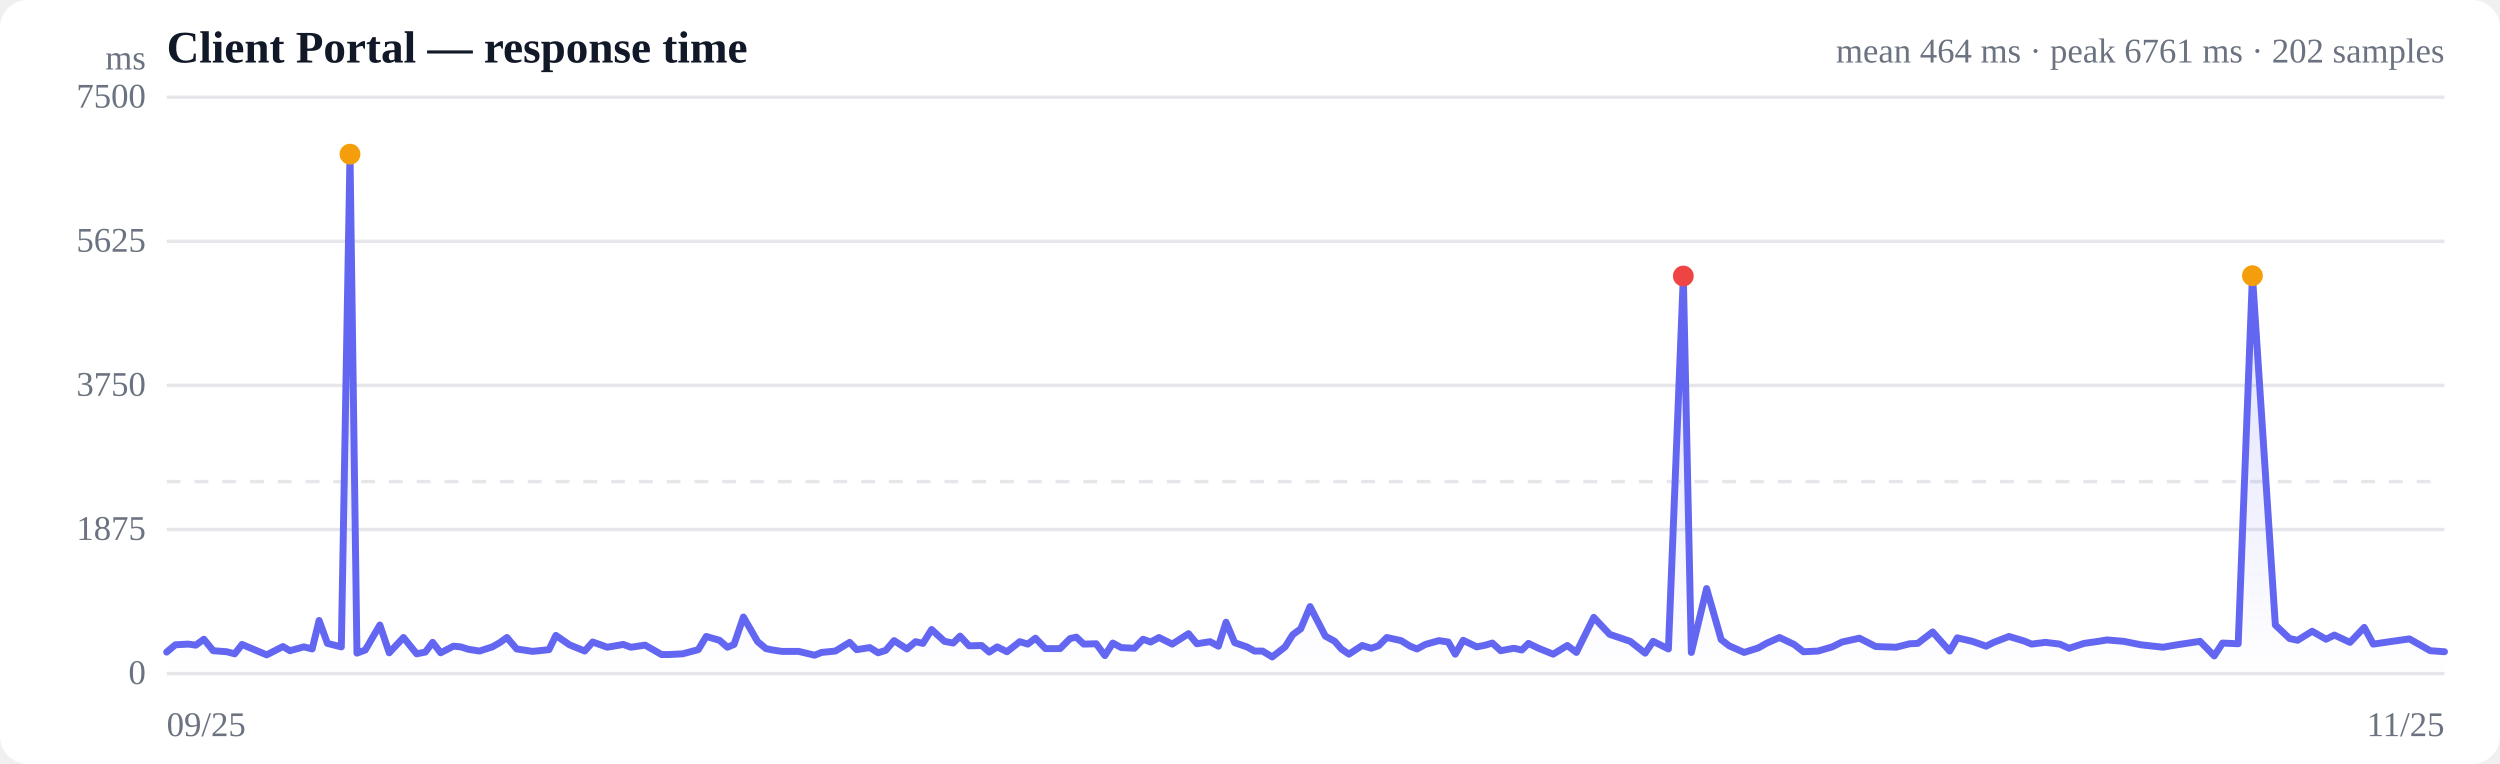
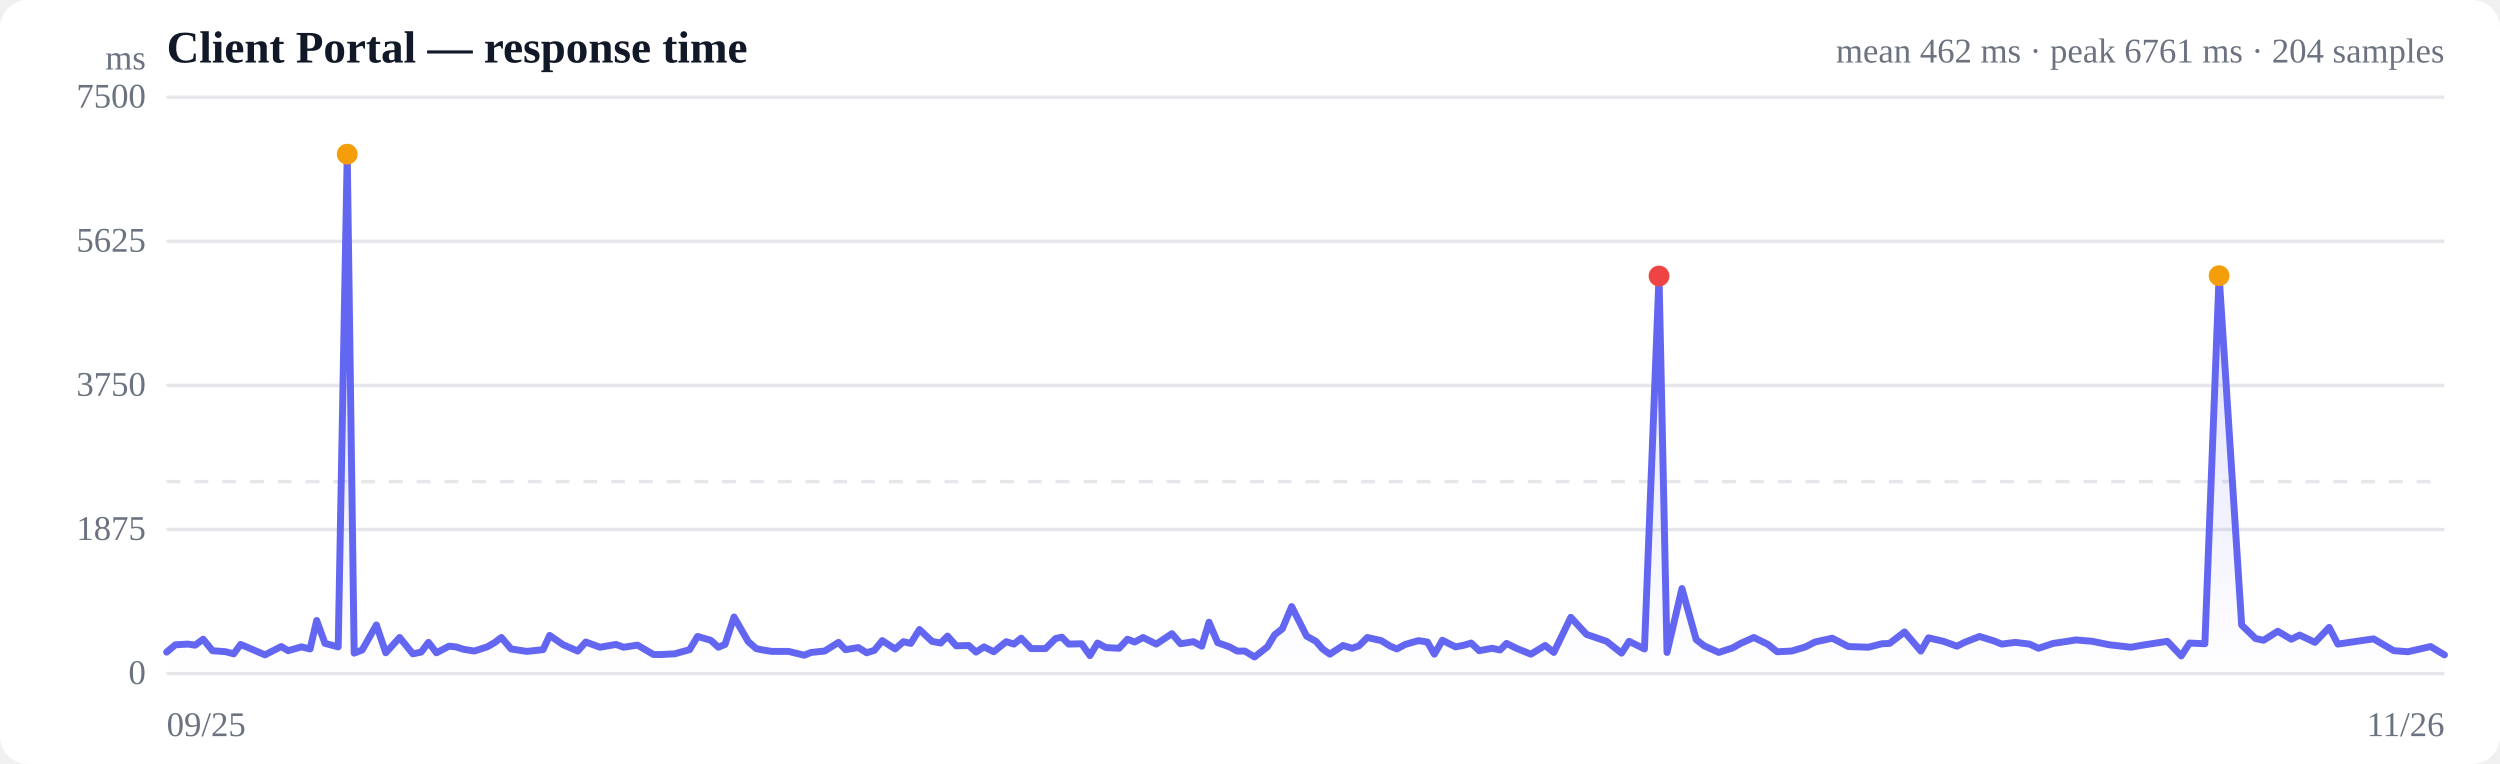
<svg xmlns="http://www.w3.org/2000/svg" viewBox="0 0 720 220" width="720" height="220" role="img" aria-label="Response time over time">
  <style>
  :root { color-scheme: light dark; }
  .bg { fill: #ffffff; }
  .grid { stroke: #e5e7eb; stroke-width: 1; }
  .axis { fill: #6b7280; font-size: 10px; }
  .title { fill: #111827; font-size: 13px; font-weight: 600; }
  .sub { fill: #6b7280; font-size: 10px; }
  .line { stroke: #6366f1; stroke-width: 2; fill: none; stroke-linejoin: round; stroke-linecap: round; }
  .area { fill: url(#fade); }
  .dot-degraded { fill: #f59e0b; }
  .dot-down { fill: #ef4444; }
  .empty { fill: #9ca3af; font-size: 12px; }
  @media (prefers-color-scheme: dark) {
    .bg { fill: #0b0f19; }
    .grid { stroke: #1f2937; }
    .axis, .sub { fill: #9ca3af; }
    .title { fill: #f3f4f6; }
    .line { stroke: #818cf8; }
  }
</style>
  <defs>
    <linearGradient id="fade" x1="0" y1="0" x2="0" y2="1">
      <stop offset="0%" stop-color="#6366f1" stop-opacity="0.28" />
      <stop offset="100%" stop-color="#6366f1" stop-opacity="0" />
    </linearGradient>
  </defs>
  <rect class="bg" width="720" height="220" rx="8" />
  <text class="title" x="48" y="18">Client Portal — response time</text>
-   <text class="sub" x="704" y="18" text-anchor="end">mean 464 ms · peak 6761 ms · 202 samples</text>
+   <text class="sub" x="704" y="18" text-anchor="end">mean 462 ms · peak 6761 ms · 204 samples</text>
  <line class="grid" x1="48" y1="194.0" x2="704" y2="194.0" />
  <text class="axis" x="42" y="197" text-anchor="end">0</text>
  <line class="grid" x1="48" y1="152.5" x2="704" y2="152.5" />
  <text class="axis" x="42" y="155.5" text-anchor="end">1875</text>
  <line class="grid" x1="48" y1="111.0" x2="704" y2="111.0" />
  <text class="axis" x="42" y="114" text-anchor="end">3750</text>
  <line class="grid" x1="48" y1="69.5" x2="704" y2="69.5" />
  <text class="axis" x="42" y="72.5" text-anchor="end">5625</text>
  <line class="grid" x1="48" y1="28.0" x2="704" y2="28.0" />
  <text class="axis" x="42" y="31" text-anchor="end">7500</text>
  <line class="grid" stroke-dasharray="4 4" x1="48" y1="138.7" x2="704" y2="138.7" />
-   <path class="area" d="M48.0,187.8 L48.0,187.8 L50.5,185.7 L54.2,185.5 L56.4,185.8 L58.7,184.1 L61.4,187.4 L65.3,187.7 L67.6,188.3 L69.7,185.6 L72.3,186.7 L76.8,188.6 L81.5,186.2 L83.5,187.4 L87.5,186.3 L89.9,186.9 L91.9,178.7 L94.3,185.3 L98.3,186.3 L100.8,44.4 L102.8,188.1 L105.2,187.2 L109.4,180.0 L112.1,188.0 L116.2,183.6 L120.0,188.3 L122.5,187.8 L124.6,185.0 L126.9,188.0 L130.6,186.1 L132.7,186.3 L134.9,187.0 L138.1,187.5 L141.8,186.3 L143.9,185.1 L146.0,183.6 L148.8,186.9 L153.4,187.6 L158.1,187.1 L160.1,183.0 L164.0,185.7 L168.4,187.5 L170.7,184.9 L174.9,186.4 L179.5,185.6 L181.7,186.4 L185.8,185.8 L190.5,188.5 L192.7,188.5 L196.6,188.3 L201.1,187.1 L203.4,183.3 L207.2,184.4 L209.5,186.4 L211.4,185.6 L214.1,177.7 L218.2,184.8 L220.6,186.8 L222.5,187.2 L225.2,187.6 L230.0,187.6 L234.6,188.7 L236.6,187.9 L240.6,187.5 L244.7,185.0 L246.7,187.1 L250.5,186.5 L252.9,188.0 L255.1,187.3 L257.5,184.5 L261.2,186.9 L263.7,184.8 L265.8,185.3 L268.3,181.3 L272.0,184.7 L274.5,185.2 L276.5,183.2 L279.1,186.0 L282.7,185.9 L284.9,187.8 L287.2,186.3 L290.0,187.7 L293.7,184.8 L296.0,185.5 L298.2,183.8 L301.1,186.8 L305.3,186.8 L308.2,183.9 L310.0,183.5 L312.1,185.5 L315.7,185.4 L318.2,188.8 L320.5,185.2 L322.9,186.5 L326.7,186.7 L329.2,184.1 L331.4,184.9 L333.8,183.6 L337.6,185.5 L340.1,183.9 L342.3,182.5 L344.7,185.4 L348.5,184.8 L350.9,186.1 L353.1,179.2 L355.6,185.1 L359.1,186.3 L361.3,187.5 L363.6,187.5 L366.4,189.2 L370.1,186.3 L372.3,182.8 L374.6,181.1 L377.3,174.7 L381.7,183.2 L384.4,184.7 L386.3,186.9 L388.5,188.4 L392.3,185.9 L394.9,186.7 L397.0,186.0 L399.4,183.6 L403.5,184.5 L406.1,186.1 L408.1,186.9 L410.5,185.6 L414.4,184.5 L417.1,184.9 L419.1,188.4 L421.4,184.4 L425.3,186.3 L427.8,185.8 L429.8,185.2 L432.2,187.4 L436.0,186.7 L438.3,187.2 L440.2,185.3 L443.1,186.7 L447.3,188.4 L451.4,185.9 L454.0,187.9 L459.0,177.8 L463.6,182.7 L469.5,184.7 L473.8,188.1 L476.1,184.7 L480.5,186.9 L484.8,79.5 L487.1,187.9 L491.5,169.5 L495.7,184.2 L498.0,186.0 L502.3,187.9 L506.4,186.6 L508.7,185.3 L512.5,183.6 L516.7,185.6 L519.4,187.7 L523.6,187.5 L527.7,186.3 L530.5,184.9 L535.5,183.8 L540.2,186.2 L546.1,186.4 L550.0,185.4 L552.3,185.3 L556.6,182.0 L561.5,187.5 L563.7,183.7 L568.0,184.7 L572.0,186.1 L574.2,185.0 L578.6,183.3 L582.9,184.6 L585.1,185.5 L589.1,185.0 L593.2,185.5 L595.9,186.7 L600.2,185.3 L604.4,184.7 L606.8,184.3 L611.6,184.7 L616.6,185.7 L622.9,186.4 L627.0,185.7 L633.6,184.7 L637.7,188.9 L640.1,185.2 L644.6,185.4 L648.7,79.4 L655.3,180.0 L659.4,183.9 L661.7,184.4 L665.9,181.8 L669.9,184.1 L672.3,182.9 L676.8,185.0 L680.9,180.7 L683.5,185.5 L689.0,184.7 L693.9,184.0 L699.9,187.4 L704.0,187.7 L704.0,194.0 L48.0,194.0 Z" />
-   <path class="line" d="M48.0,187.8 L50.5,185.7 L54.2,185.5 L56.4,185.8 L58.7,184.1 L61.4,187.4 L65.3,187.7 L67.6,188.3 L69.7,185.6 L72.3,186.7 L76.8,188.6 L81.5,186.2 L83.5,187.4 L87.5,186.3 L89.9,186.9 L91.9,178.7 L94.3,185.3 L98.3,186.3 L100.8,44.4 L102.8,188.1 L105.2,187.2 L109.4,180.0 L112.1,188.0 L116.2,183.6 L120.0,188.3 L122.5,187.8 L124.6,185.0 L126.9,188.0 L130.6,186.1 L132.7,186.3 L134.9,187.0 L138.1,187.5 L141.8,186.3 L143.9,185.1 L146.0,183.6 L148.8,186.9 L153.4,187.6 L158.1,187.1 L160.1,183.0 L164.0,185.7 L168.4,187.5 L170.7,184.9 L174.9,186.4 L179.5,185.6 L181.7,186.4 L185.8,185.8 L190.5,188.5 L192.7,188.5 L196.6,188.3 L201.1,187.1 L203.4,183.3 L207.2,184.4 L209.5,186.4 L211.4,185.6 L214.1,177.7 L218.2,184.8 L220.6,186.8 L222.5,187.2 L225.2,187.6 L230.0,187.6 L234.6,188.7 L236.6,187.9 L240.6,187.5 L244.7,185.0 L246.7,187.1 L250.5,186.5 L252.9,188.0 L255.1,187.3 L257.5,184.5 L261.2,186.9 L263.7,184.8 L265.8,185.3 L268.3,181.3 L272.0,184.7 L274.5,185.2 L276.5,183.2 L279.1,186.0 L282.7,185.9 L284.9,187.8 L287.2,186.3 L290.0,187.7 L293.7,184.8 L296.0,185.5 L298.2,183.8 L301.1,186.8 L305.3,186.8 L308.2,183.9 L310.0,183.5 L312.1,185.5 L315.7,185.4 L318.2,188.8 L320.5,185.2 L322.9,186.5 L326.7,186.7 L329.2,184.1 L331.4,184.9 L333.8,183.6 L337.6,185.5 L340.1,183.9 L342.3,182.5 L344.7,185.4 L348.5,184.8 L350.9,186.1 L353.1,179.2 L355.6,185.1 L359.1,186.3 L361.3,187.5 L363.6,187.5 L366.4,189.2 L370.1,186.3 L372.3,182.8 L374.6,181.1 L377.3,174.7 L381.7,183.2 L384.4,184.7 L386.3,186.9 L388.5,188.4 L392.3,185.9 L394.9,186.7 L397.0,186.0 L399.4,183.6 L403.5,184.5 L406.1,186.1 L408.1,186.9 L410.5,185.6 L414.4,184.5 L417.1,184.9 L419.1,188.4 L421.4,184.4 L425.3,186.3 L427.8,185.8 L429.8,185.2 L432.2,187.4 L436.0,186.7 L438.3,187.2 L440.2,185.3 L443.1,186.7 L447.3,188.4 L451.4,185.9 L454.0,187.9 L459.0,177.8 L463.6,182.7 L469.5,184.7 L473.8,188.1 L476.1,184.7 L480.5,186.9 L484.8,79.5 L487.1,187.9 L491.5,169.5 L495.7,184.2 L498.0,186.0 L502.3,187.9 L506.4,186.6 L508.7,185.3 L512.5,183.6 L516.7,185.6 L519.4,187.7 L523.6,187.5 L527.7,186.3 L530.5,184.9 L535.5,183.8 L540.2,186.2 L546.1,186.4 L550.0,185.4 L552.3,185.3 L556.6,182.0 L561.5,187.5 L563.7,183.7 L568.0,184.7 L572.0,186.1 L574.2,185.0 L578.6,183.3 L582.9,184.6 L585.1,185.5 L589.1,185.0 L593.2,185.5 L595.9,186.7 L600.2,185.3 L604.4,184.7 L606.8,184.3 L611.6,184.7 L616.6,185.7 L622.9,186.4 L627.0,185.7 L633.6,184.7 L637.7,188.9 L640.1,185.2 L644.6,185.4 L648.7,79.4 L655.3,180.0 L659.4,183.9 L661.7,184.4 L665.9,181.8 L669.9,184.1 L672.3,182.9 L676.8,185.0 L680.9,180.7 L683.5,185.5 L689.0,184.7 L693.9,184.0 L699.9,187.4 L704.0,187.7" />
-   <circle class="dot-degraded" cx="100.8" cy="44.4" r="3" />
-   <circle class="dot-down" cx="484.8" cy="79.5" r="3" />
-   <circle class="dot-degraded" cx="648.7" cy="79.4" r="3" />
+   <path class="area" d="M48.0,187.8 L48.0,187.8 L50.5,185.7 L54.1,185.5 L56.2,185.8 L58.5,184.1 L61.2,187.4 L65.0,187.7 L67.3,188.3 L69.3,185.6 L71.9,186.7 L76.3,188.6 L81.0,186.2 L83.0,187.4 L86.8,186.3 L89.3,186.9 L91.2,178.7 L93.6,185.3 L97.4,186.3 L100.0,44.4 L102.0,188.1 L104.3,187.2 L108.4,180.0 L111.1,188.0 L115.1,183.6 L118.9,188.3 L121.3,187.8 L123.4,185.0 L125.7,188.0 L129.3,186.1 L131.3,186.3 L133.5,187.0 L136.6,187.5 L140.3,186.3 L142.4,185.1 L144.4,183.6 L147.2,186.9 L151.7,187.6 L156.4,187.1 L158.3,183.0 L162.2,185.7 L166.4,187.5 L168.7,184.9 L172.8,186.4 L177.4,185.6 L179.6,186.4 L183.6,185.8 L188.2,188.5 L190.4,188.5 L194.3,188.3 L198.6,187.1 L200.9,183.3 L204.7,184.4 L206.9,186.4 L208.8,185.6 L211.4,177.7 L215.5,184.8 L217.8,186.8 L219.7,187.2 L222.3,187.6 L227.1,187.6 L231.6,188.7 L233.6,187.9 L237.5,187.5 L241.5,185.0 L243.5,187.1 L247.2,186.5 L249.6,188.0 L251.8,187.3 L254.1,184.5 L257.8,186.9 L260.2,184.8 L262.3,185.3 L264.8,181.3 L268.4,184.7 L270.9,185.2 L272.9,183.2 L275.4,186.0 L279.0,185.9 L281.1,187.8 L283.4,186.3 L286.2,187.7 L289.8,184.8 L292.0,185.5 L294.1,183.8 L297.0,186.8 L301.1,186.8 L304.0,183.9 L305.8,183.5 L307.8,185.5 L311.5,185.4 L313.9,188.8 L316.1,185.2 L318.5,186.5 L322.3,186.7 L324.7,184.1 L326.8,184.9 L329.2,183.6 L333.0,185.5 L335.4,183.9 L337.5,182.5 L340.0,185.4 L343.7,184.8 L346.1,186.1 L348.2,179.2 L350.7,185.1 L354.1,186.3 L356.3,187.5 L358.5,187.5 L361.3,189.2 L365.0,186.3 L367.1,182.8 L369.3,181.1 L372.0,174.7 L376.3,183.2 L379.0,184.7 L380.9,186.9 L383.0,188.4 L386.8,185.9 L389.4,186.7 L391.4,186.0 L393.8,183.6 L397.8,184.5 L400.4,186.1 L402.3,186.9 L404.7,185.6 L408.5,184.5 L411.1,184.9 L413.1,188.4 L415.4,184.4 L419.2,186.3 L421.7,185.8 L423.7,185.2 L426.0,187.4 L429.7,186.7 L432.0,187.2 L433.9,185.3 L436.7,186.7 L440.9,188.4 L445.0,185.9 L447.5,187.9 L452.4,177.8 L456.9,182.7 L462.7,184.7 L467.0,188.1 L469.2,184.7 L473.6,186.9 L477.8,79.5 L480.1,187.9 L484.4,169.5 L488.5,184.2 L490.8,186.0 L495.0,187.9 L499.0,186.6 L501.3,185.3 L505.1,183.6 L509.2,185.6 L511.8,187.7 L516.0,187.5 L520.0,186.3 L522.7,184.9 L527.7,183.8 L532.3,186.2 L538.1,186.4 L542.0,185.4 L544.2,185.3 L548.5,182.0 L553.2,187.5 L555.4,183.7 L559.7,184.7 L563.6,186.1 L565.8,185.0 L570.1,183.3 L574.3,184.6 L576.5,185.5 L580.4,185.0 L584.5,185.5 L587.1,186.7 L591.3,185.3 L595.4,184.7 L597.8,184.3 L602.6,184.7 L607.5,185.7 L613.7,186.4 L617.7,185.7 L624.2,184.7 L628.2,188.9 L630.6,185.2 L635.0,185.4 L639.1,79.4 L645.6,180.0 L649.6,183.9 L651.9,184.4 L656.0,181.8 L659.9,184.1 L662.3,182.9 L666.7,185.0 L670.8,180.7 L673.3,185.5 L678.7,184.7 L683.6,184.0 L689.4,187.4 L693.5,187.7 L700.0,186.2 L704.0,188.6 L704.0,194.0 L48.0,194.0 Z" />
+   <path class="line" d="M48.0,187.8 L50.5,185.7 L54.1,185.5 L56.2,185.8 L58.5,184.1 L61.2,187.4 L65.0,187.7 L67.3,188.3 L69.3,185.6 L71.9,186.7 L76.3,188.6 L81.0,186.2 L83.0,187.4 L86.8,186.3 L89.3,186.9 L91.2,178.7 L93.6,185.3 L97.4,186.3 L100.0,44.4 L102.0,188.1 L104.3,187.2 L108.4,180.0 L111.1,188.0 L115.1,183.6 L118.9,188.3 L121.3,187.8 L123.4,185.0 L125.7,188.0 L129.3,186.1 L131.3,186.3 L133.5,187.0 L136.6,187.5 L140.3,186.3 L142.4,185.1 L144.4,183.6 L147.2,186.9 L151.7,187.6 L156.4,187.1 L158.3,183.0 L162.2,185.7 L166.4,187.5 L168.7,184.9 L172.8,186.4 L177.4,185.6 L179.6,186.4 L183.6,185.8 L188.2,188.5 L190.4,188.5 L194.3,188.3 L198.6,187.1 L200.9,183.3 L204.7,184.4 L206.9,186.4 L208.8,185.6 L211.4,177.7 L215.5,184.8 L217.8,186.8 L219.7,187.2 L222.3,187.6 L227.1,187.6 L231.6,188.7 L233.6,187.9 L237.5,187.5 L241.5,185.0 L243.5,187.1 L247.2,186.5 L249.6,188.0 L251.8,187.3 L254.1,184.5 L257.8,186.9 L260.2,184.8 L262.3,185.3 L264.8,181.3 L268.4,184.7 L270.9,185.2 L272.9,183.2 L275.4,186.0 L279.0,185.9 L281.1,187.8 L283.4,186.3 L286.2,187.7 L289.8,184.8 L292.0,185.5 L294.1,183.8 L297.0,186.8 L301.1,186.8 L304.0,183.9 L305.8,183.5 L307.8,185.5 L311.5,185.4 L313.9,188.8 L316.1,185.2 L318.5,186.5 L322.3,186.7 L324.7,184.1 L326.8,184.9 L329.2,183.6 L333.0,185.5 L335.4,183.9 L337.5,182.5 L340.0,185.4 L343.7,184.8 L346.1,186.1 L348.2,179.2 L350.7,185.1 L354.1,186.3 L356.3,187.5 L358.5,187.5 L361.3,189.2 L365.0,186.3 L367.1,182.8 L369.3,181.1 L372.0,174.7 L376.3,183.2 L379.0,184.7 L380.9,186.9 L383.0,188.4 L386.8,185.9 L389.4,186.7 L391.4,186.0 L393.8,183.6 L397.8,184.5 L400.4,186.1 L402.3,186.9 L404.7,185.6 L408.5,184.5 L411.1,184.9 L413.1,188.4 L415.4,184.4 L419.2,186.3 L421.7,185.8 L423.7,185.2 L426.0,187.4 L429.7,186.7 L432.0,187.2 L433.9,185.3 L436.7,186.7 L440.9,188.4 L445.0,185.9 L447.5,187.9 L452.4,177.8 L456.9,182.7 L462.7,184.7 L467.0,188.1 L469.2,184.7 L473.6,186.9 L477.8,79.5 L480.1,187.9 L484.4,169.5 L488.5,184.2 L490.8,186.0 L495.0,187.9 L499.0,186.6 L501.3,185.3 L505.1,183.6 L509.2,185.6 L511.8,187.7 L516.0,187.5 L520.0,186.3 L522.7,184.9 L527.7,183.8 L532.3,186.2 L538.1,186.4 L542.0,185.4 L544.2,185.3 L548.5,182.0 L553.2,187.5 L555.4,183.7 L559.7,184.7 L563.6,186.1 L565.8,185.0 L570.1,183.3 L574.3,184.6 L576.5,185.5 L580.4,185.0 L584.5,185.5 L587.1,186.7 L591.3,185.3 L595.4,184.7 L597.8,184.3 L602.6,184.7 L607.5,185.7 L613.7,186.4 L617.7,185.7 L624.2,184.7 L628.2,188.9 L630.6,185.2 L635.0,185.4 L639.1,79.4 L645.6,180.0 L649.6,183.9 L651.9,184.4 L656.0,181.8 L659.9,184.1 L662.3,182.9 L666.7,185.0 L670.8,180.7 L673.3,185.5 L678.7,184.7 L683.6,184.0 L689.4,187.4 L693.5,187.7 L700.0,186.2 L704.0,188.6" />
+   <circle class="dot-degraded" cx="100.0" cy="44.4" r="3" />
+   <circle class="dot-down" cx="477.8" cy="79.5" r="3" />
+   <circle class="dot-degraded" cx="639.1" cy="79.4" r="3" />
  <text class="axis" x="48" y="212">09/25</text>
-   <text class="axis" x="704" y="212" text-anchor="end">11/25</text>
+   <text class="axis" x="704" y="212" text-anchor="end">11/26</text>
  <text class="axis" x="42" y="20" text-anchor="end">ms</text>
</svg>
